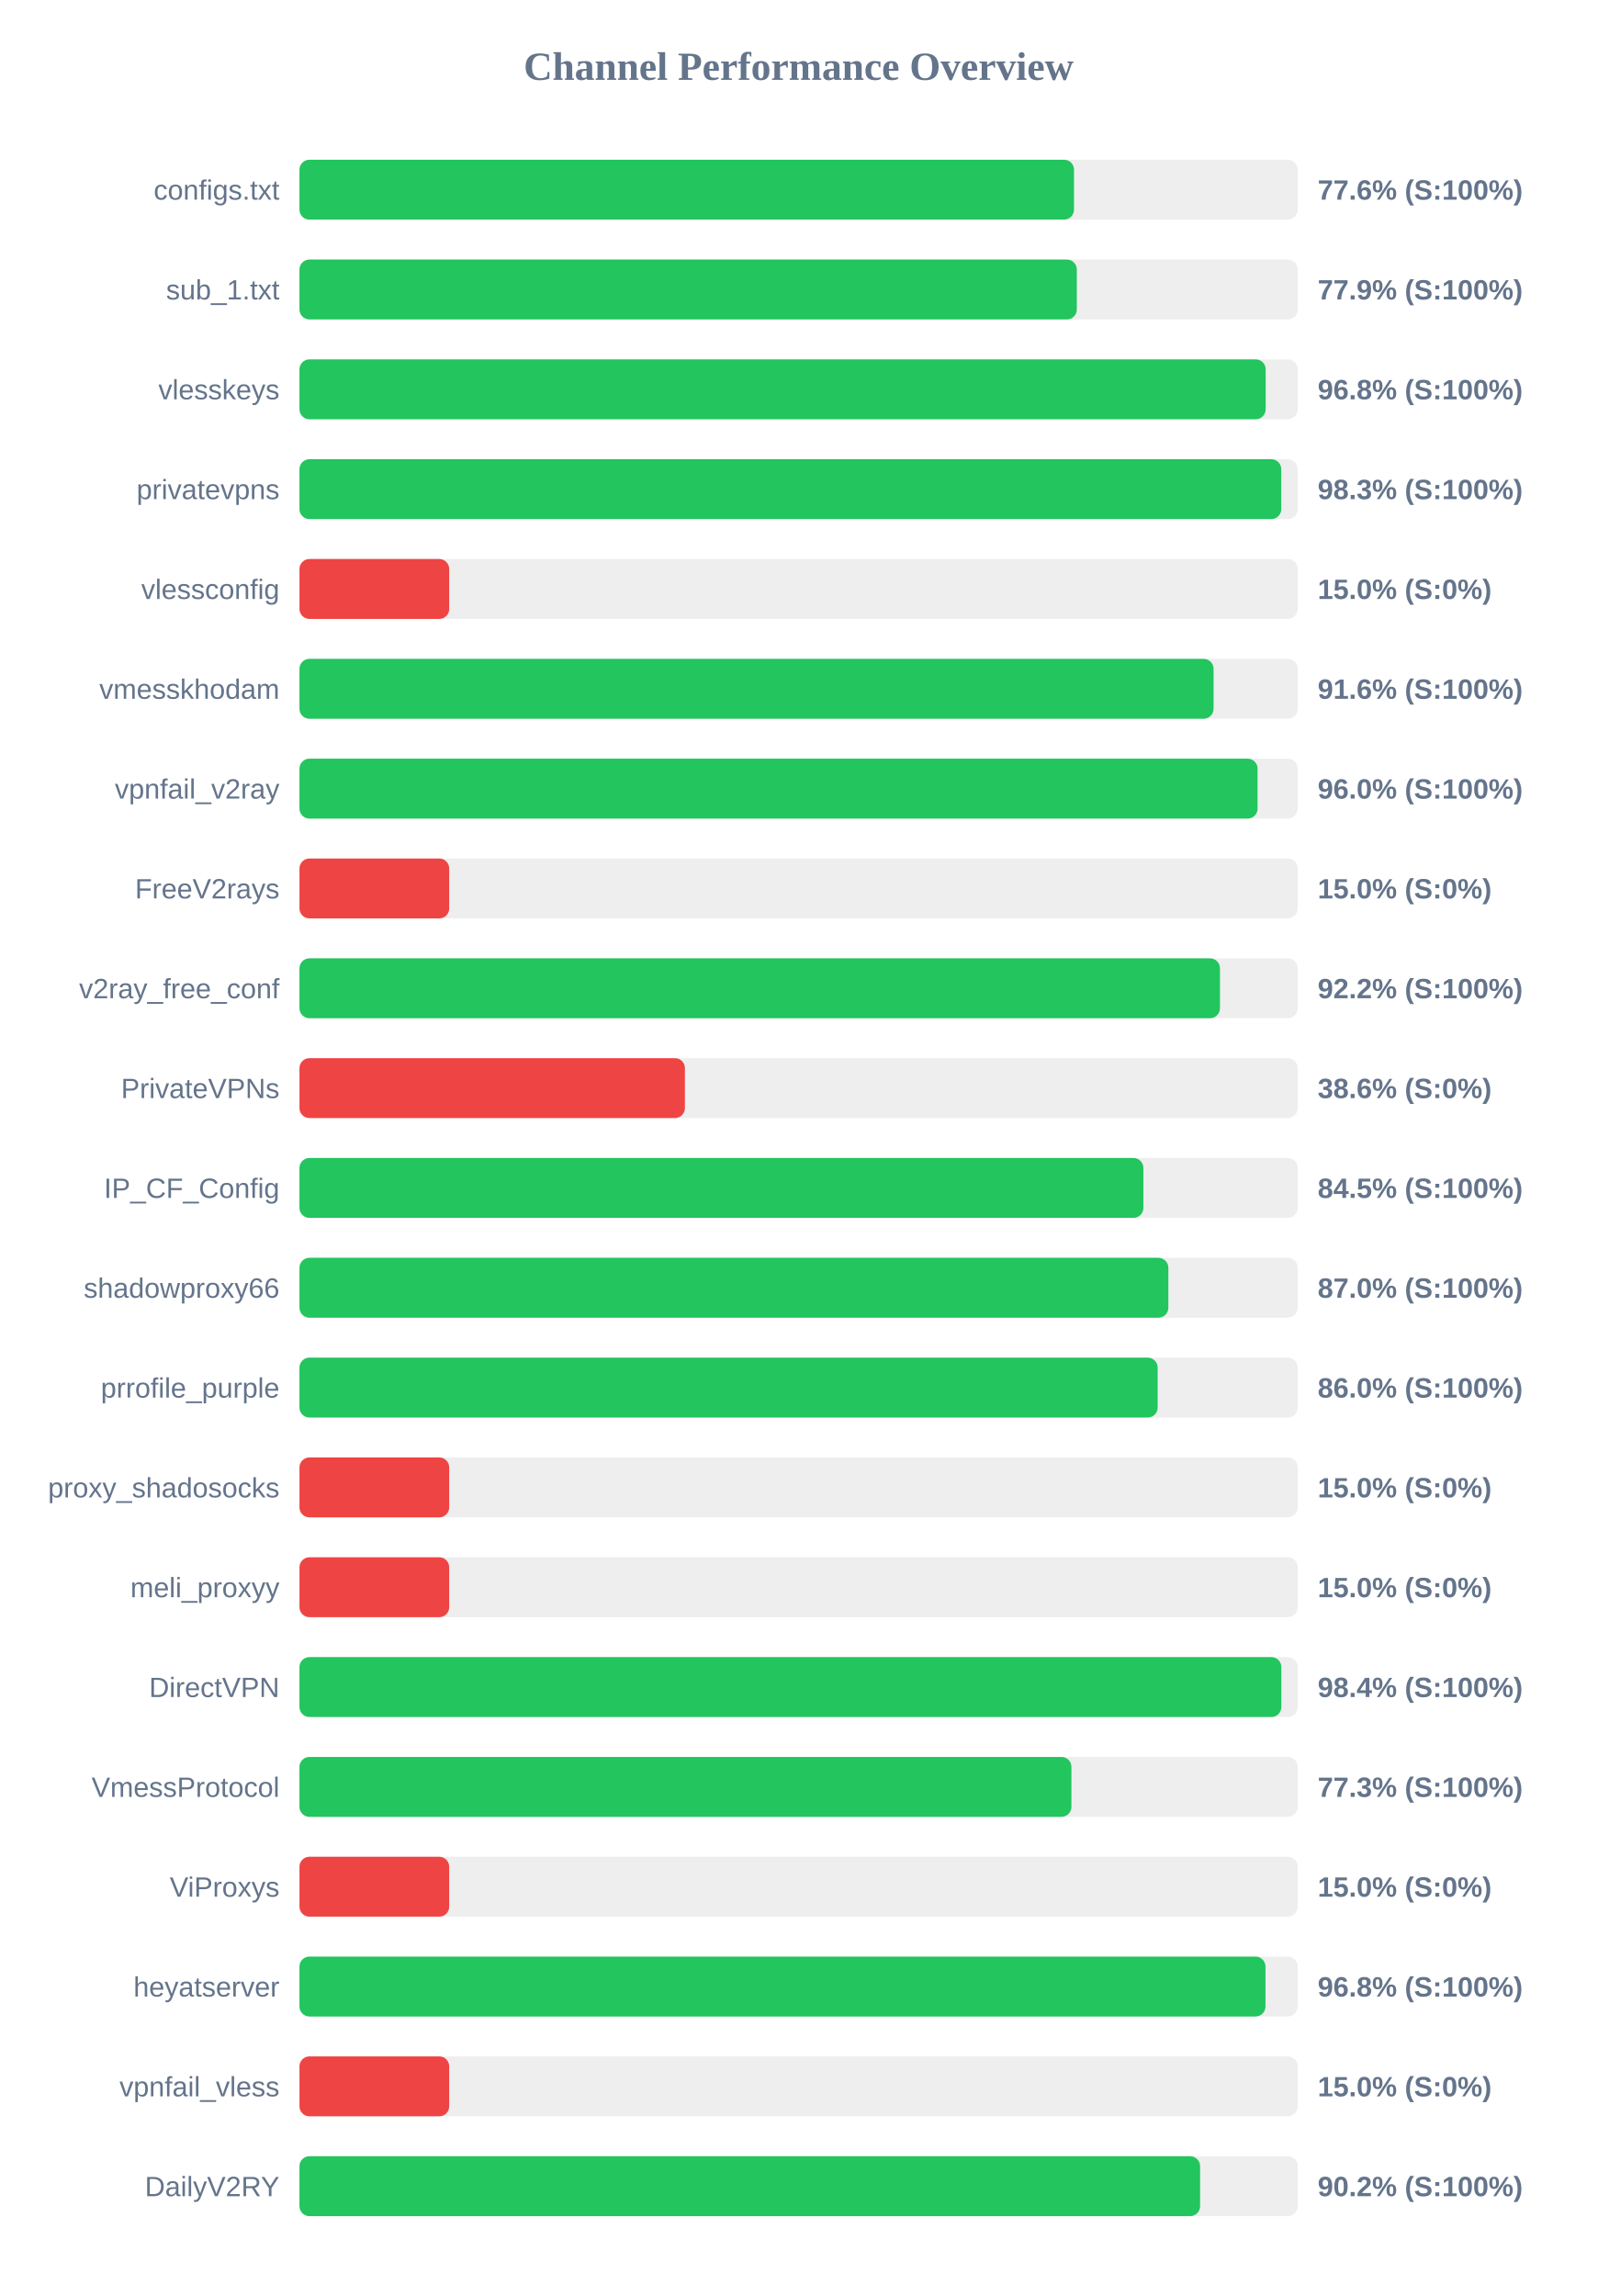
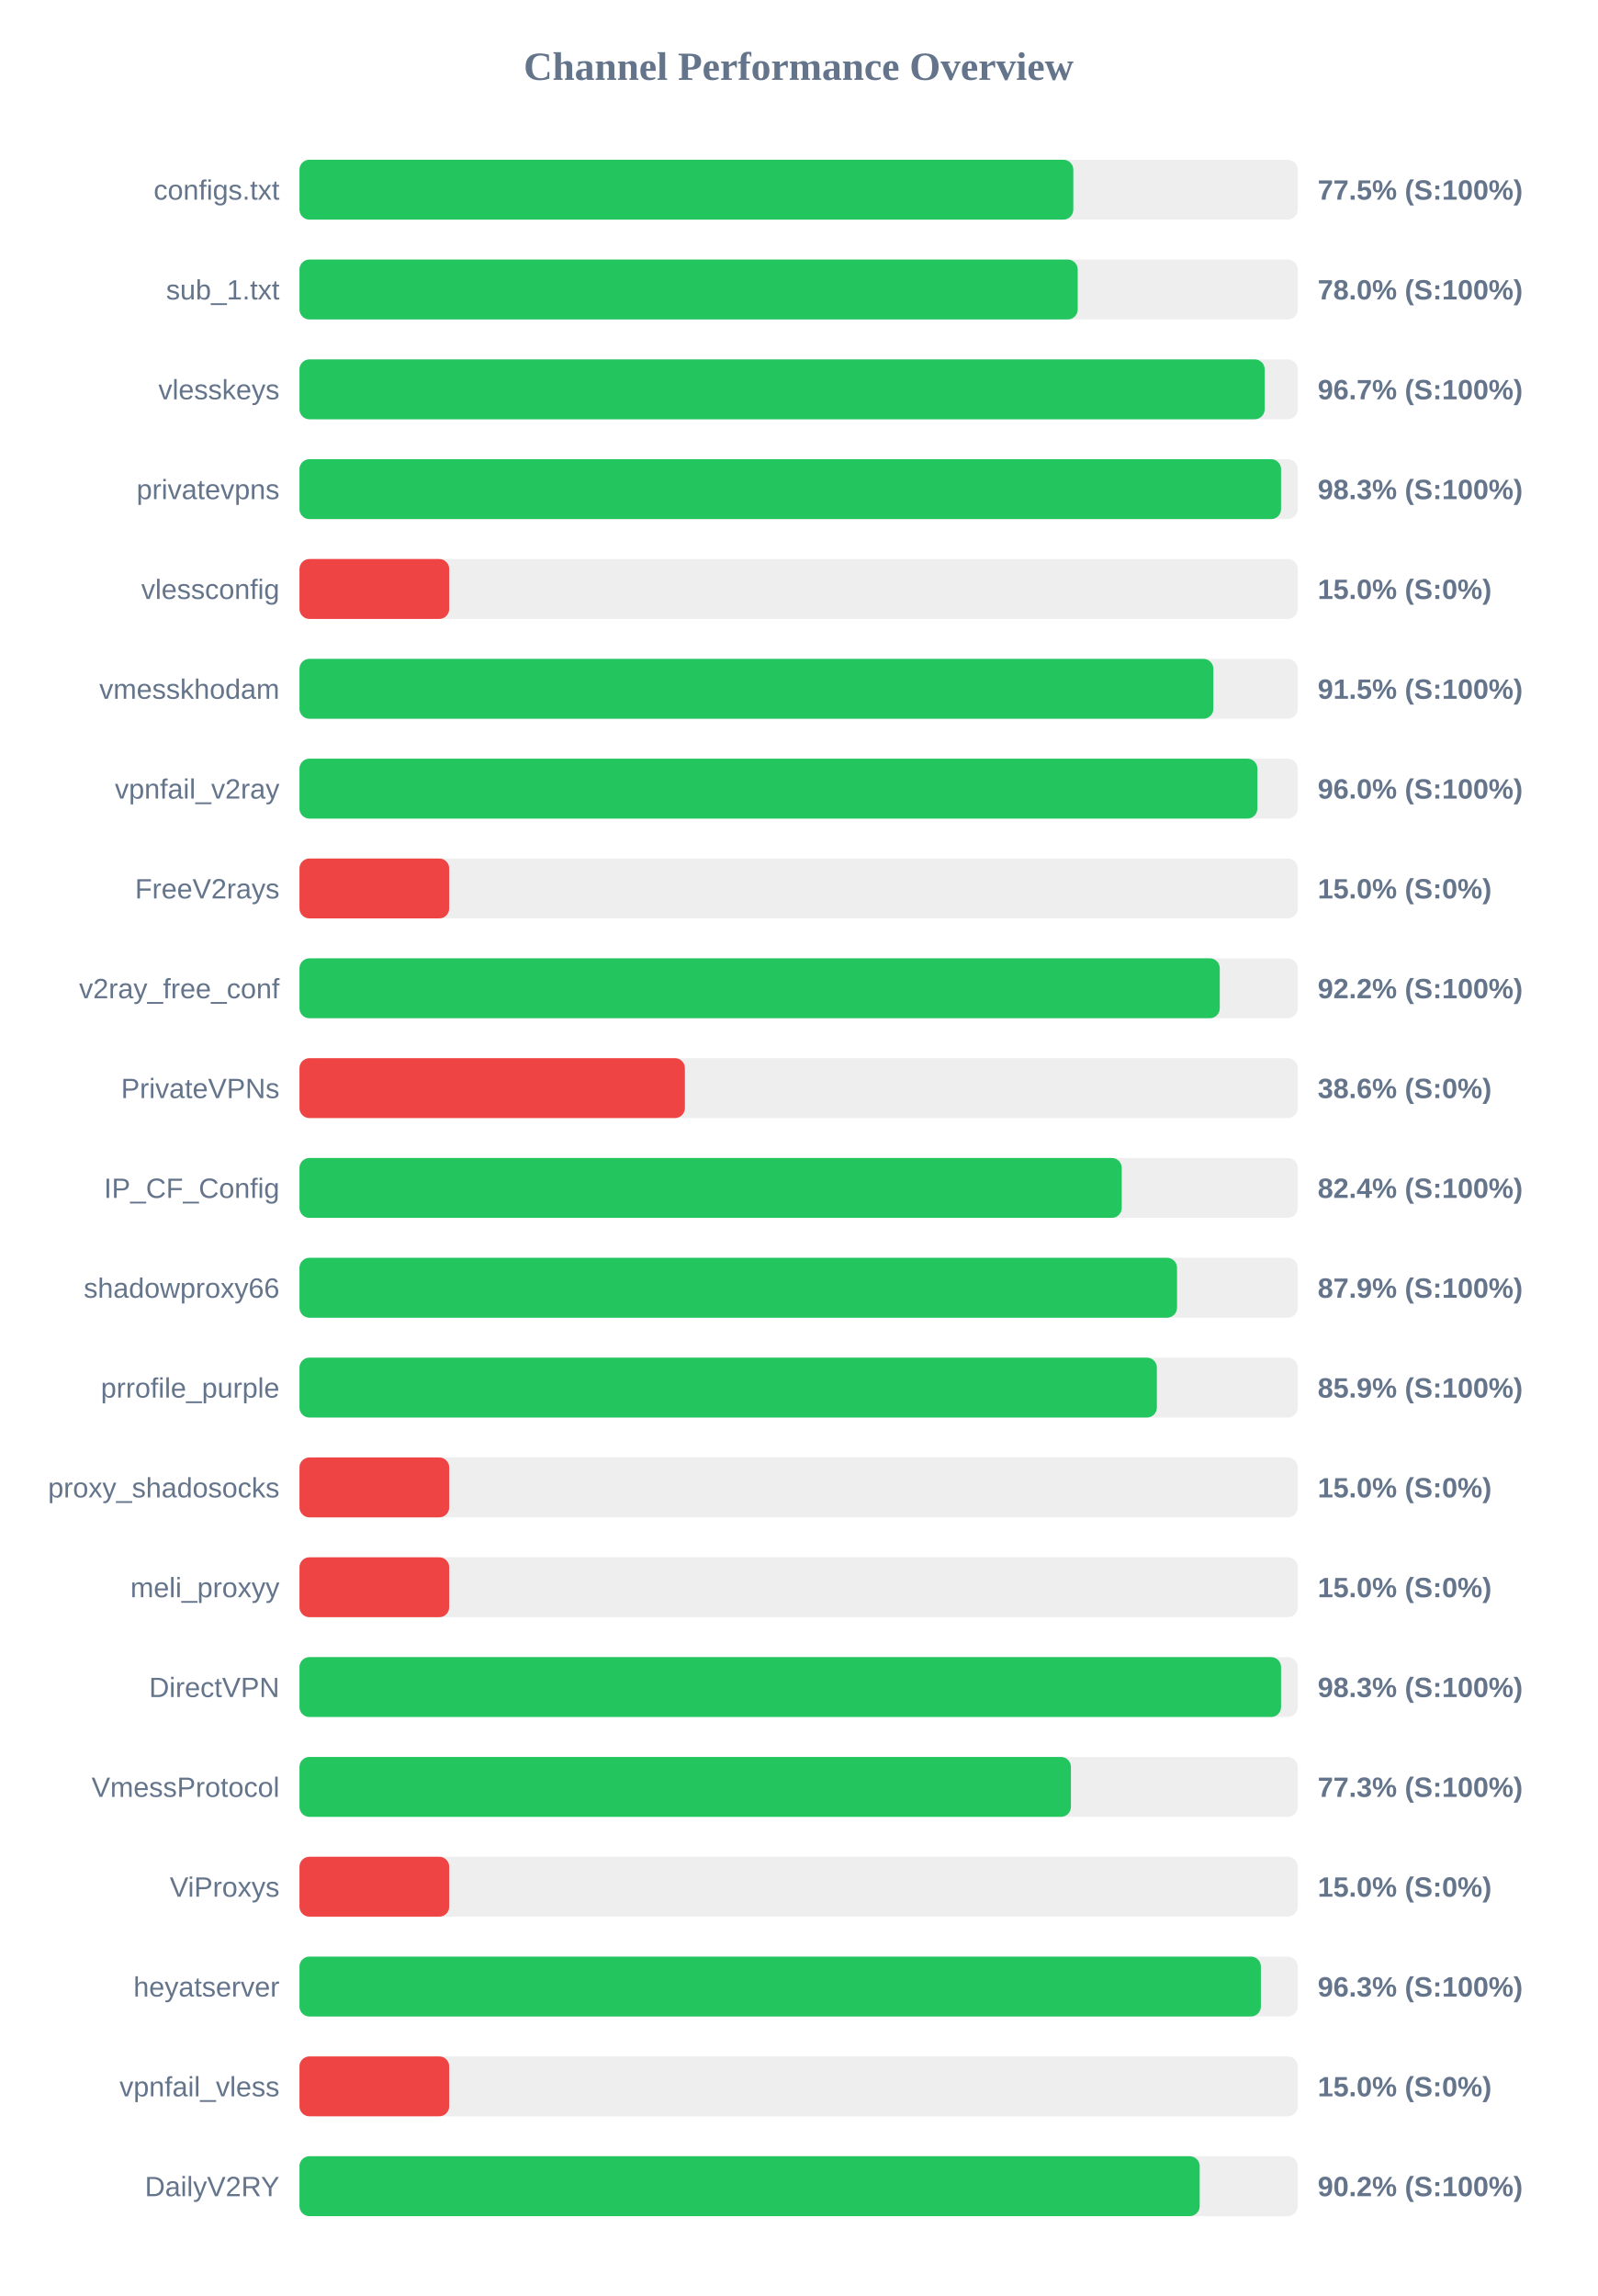
<svg xmlns="http://www.w3.org/2000/svg" width="800" height="1150" version="1.1">
  <style>
        .row { font: 14px Arial; fill: #64748b; }
        .score { font: bold 14px Arial; fill: #64748b; }
    </style>
  <text x="400" y="40" text-anchor="middle" font-size="20px" font-weight="bold" fill="#64748b">Channel Performance Overview</text>
  <rect x="150" y="80" width="500" height="30" fill="#eee" rx="5" />
-   <rect x="150" y="80" width="387.95" height="30" fill="#22c55e" rx="5" />
+   <rect x="150" y="80" width="387.6" height="30" fill="#22c55e" rx="5" />
  <text x="140" y="100" text-anchor="end" class="row">configs.txt</text>
-   <text x="660" y="100" text-anchor="start" class="score">77.6% (S:100%)</text>
+   <text x="660" y="100" text-anchor="start" class="score">77.5% (S:100%)</text>
  <rect x="150" y="130" width="500" height="30" fill="#eee" rx="5" />
-   <rect x="150" y="130" width="389.35" height="30" fill="#22c55e" rx="5" />
+   <rect x="150" y="130" width="389.8" height="30" fill="#22c55e" rx="5" />
  <text x="140" y="150" text-anchor="end" class="row">sub_1.txt</text>
-   <text x="660" y="150" text-anchor="start" class="score">77.9% (S:100%)</text>
+   <text x="660" y="150" text-anchor="start" class="score">78.0% (S:100%)</text>
  <rect x="150" y="180" width="500" height="30" fill="#eee" rx="5" />
-   <rect x="150" y="180" width="483.95" height="30" fill="#22c55e" rx="5" />
+   <rect x="150" y="180" width="483.45" height="30" fill="#22c55e" rx="5" />
  <text x="140" y="200" text-anchor="end" class="row">vlesskeys</text>
-   <text x="660" y="200" text-anchor="start" class="score">96.8% (S:100%)</text>
+   <text x="660" y="200" text-anchor="start" class="score">96.7% (S:100%)</text>
  <rect x="150" y="230" width="500" height="30" fill="#eee" rx="5" />
-   <rect x="150" y="230" width="491.75" height="30" fill="#22c55e" rx="5" />
+   <rect x="150" y="230" width="491.65" height="30" fill="#22c55e" rx="5" />
  <text x="140" y="250" text-anchor="end" class="row">privatevpns</text>
  <text x="660" y="250" text-anchor="start" class="score">98.3% (S:100%)</text>
  <rect x="150" y="280" width="500" height="30" fill="#eee" rx="5" />
  <rect x="150" y="280" width="75.0" height="30" fill="#ef4444" rx="5" />
  <text x="140" y="300" text-anchor="end" class="row">vlessconfig</text>
  <text x="660" y="300" text-anchor="start" class="score">15.0% (S:0%)</text>
  <rect x="150" y="330" width="500" height="30" fill="#eee" rx="5" />
-   <rect x="150" y="330" width="457.85" height="30" fill="#22c55e" rx="5" />
+   <rect x="150" y="330" width="457.75" height="30" fill="#22c55e" rx="5" />
  <text x="140" y="350" text-anchor="end" class="row">vmesskhodam</text>
-   <text x="660" y="350" text-anchor="start" class="score">91.6% (S:100%)</text>
+   <text x="660" y="350" text-anchor="start" class="score">91.5% (S:100%)</text>
  <rect x="150" y="380" width="500" height="30" fill="#eee" rx="5" />
-   <rect x="150" y="380" width="479.9" height="30" fill="#22c55e" rx="5" />
+   <rect x="150" y="380" width="479.8" height="30" fill="#22c55e" rx="5" />
  <text x="140" y="400" text-anchor="end" class="row">vpnfail_v2ray</text>
  <text x="660" y="400" text-anchor="start" class="score">96.0% (S:100%)</text>
  <rect x="150" y="430" width="500" height="30" fill="#eee" rx="5" />
  <rect x="150" y="430" width="75.0" height="30" fill="#ef4444" rx="5" />
  <text x="140" y="450" text-anchor="end" class="row">FreeV2rays</text>
  <text x="660" y="450" text-anchor="start" class="score">15.0% (S:0%)</text>
  <rect x="150" y="480" width="500" height="30" fill="#eee" rx="5" />
-   <rect x="150" y="480" width="461.05" height="30" fill="#22c55e" rx="5" />
+   <rect x="150" y="480" width="460.95" height="30" fill="#22c55e" rx="5" />
  <text x="140" y="500" text-anchor="end" class="row">v2ray_free_conf</text>
  <text x="660" y="500" text-anchor="start" class="score">92.2% (S:100%)</text>
  <rect x="150" y="530" width="500" height="30" fill="#eee" rx="5" />
  <rect x="150" y="530" width="193.05" height="30" fill="#ef4444" rx="5" />
  <text x="140" y="550" text-anchor="end" class="row">PrivateVPNs</text>
  <text x="660" y="550" text-anchor="start" class="score">38.6% (S:0%)</text>
  <rect x="150" y="580" width="500" height="30" fill="#eee" rx="5" />
-   <rect x="150" y="580" width="422.7" height="30" fill="#22c55e" rx="5" />
+   <rect x="150" y="580" width="411.85" height="30" fill="#22c55e" rx="5" />
  <text x="140" y="600" text-anchor="end" class="row">IP_CF_Config</text>
-   <text x="660" y="600" text-anchor="start" class="score">84.5% (S:100%)</text>
+   <text x="660" y="600" text-anchor="start" class="score">82.4% (S:100%)</text>
  <rect x="150" y="630" width="500" height="30" fill="#eee" rx="5" />
-   <rect x="150" y="630" width="435.2" height="30" fill="#22c55e" rx="5" />
+   <rect x="150" y="630" width="439.55" height="30" fill="#22c55e" rx="5" />
  <text x="140" y="650" text-anchor="end" class="row">shadowproxy66</text>
-   <text x="660" y="650" text-anchor="start" class="score">87.0% (S:100%)</text>
+   <text x="660" y="650" text-anchor="start" class="score">87.9% (S:100%)</text>
  <rect x="150" y="680" width="500" height="30" fill="#eee" rx="5" />
-   <rect x="150" y="680" width="429.85" height="30" fill="#22c55e" rx="5" />
+   <rect x="150" y="680" width="429.45" height="30" fill="#22c55e" rx="5" />
  <text x="140" y="700" text-anchor="end" class="row">prrofile_purple</text>
-   <text x="660" y="700" text-anchor="start" class="score">86.0% (S:100%)</text>
+   <text x="660" y="700" text-anchor="start" class="score">85.9% (S:100%)</text>
  <rect x="150" y="730" width="500" height="30" fill="#eee" rx="5" />
  <rect x="150" y="730" width="75.0" height="30" fill="#ef4444" rx="5" />
  <text x="140" y="750" text-anchor="end" class="row">proxy_shadosocks</text>
  <text x="660" y="750" text-anchor="start" class="score">15.0% (S:0%)</text>
  <rect x="150" y="780" width="500" height="30" fill="#eee" rx="5" />
  <rect x="150" y="780" width="75.0" height="30" fill="#ef4444" rx="5" />
  <text x="140" y="800" text-anchor="end" class="row">meli_proxyy</text>
  <text x="660" y="800" text-anchor="start" class="score">15.0% (S:0%)</text>
  <rect x="150" y="830" width="500" height="30" fill="#eee" rx="5" />
-   <rect x="150" y="830" width="491.8" height="30" fill="#22c55e" rx="5" />
+   <rect x="150" y="830" width="491.65" height="30" fill="#22c55e" rx="5" />
  <text x="140" y="850" text-anchor="end" class="row">DirectVPN</text>
-   <text x="660" y="850" text-anchor="start" class="score">98.4% (S:100%)</text>
+   <text x="660" y="850" text-anchor="start" class="score">98.3% (S:100%)</text>
  <rect x="150" y="880" width="500" height="30" fill="#eee" rx="5" />
-   <rect x="150" y="880" width="386.65" height="30" fill="#22c55e" rx="5" />
+   <rect x="150" y="880" width="386.4" height="30" fill="#22c55e" rx="5" />
  <text x="140" y="900" text-anchor="end" class="row">VmessProtocol</text>
  <text x="660" y="900" text-anchor="start" class="score">77.3% (S:100%)</text>
  <rect x="150" y="930" width="500" height="30" fill="#eee" rx="5" />
  <rect x="150" y="930" width="75.0" height="30" fill="#ef4444" rx="5" />
  <text x="140" y="950" text-anchor="end" class="row">ViProxys</text>
  <text x="660" y="950" text-anchor="start" class="score">15.0% (S:0%)</text>
  <rect x="150" y="980" width="500" height="30" fill="#eee" rx="5" />
-   <rect x="150" y="980" width="483.85" height="30" fill="#22c55e" rx="5" />
+   <rect x="150" y="980" width="481.55" height="30" fill="#22c55e" rx="5" />
  <text x="140" y="1000" text-anchor="end" class="row">heyatserver</text>
-   <text x="660" y="1000" text-anchor="start" class="score">96.8% (S:100%)</text>
+   <text x="660" y="1000" text-anchor="start" class="score">96.3% (S:100%)</text>
  <rect x="150" y="1030" width="500" height="30" fill="#eee" rx="5" />
  <rect x="150" y="1030" width="75.0" height="30" fill="#ef4444" rx="5" />
  <text x="140" y="1050" text-anchor="end" class="row">vpnfail_vless</text>
  <text x="660" y="1050" text-anchor="start" class="score">15.0% (S:0%)</text>
  <rect x="150" y="1080" width="500" height="30" fill="#eee" rx="5" />
-   <rect x="150" y="1080" width="451.1" height="30" fill="#22c55e" rx="5" />
+   <rect x="150" y="1080" width="450.9" height="30" fill="#22c55e" rx="5" />
  <text x="140" y="1100" text-anchor="end" class="row">DailyV2RY</text>
  <text x="660" y="1100" text-anchor="start" class="score">90.2% (S:100%)</text>
</svg>
